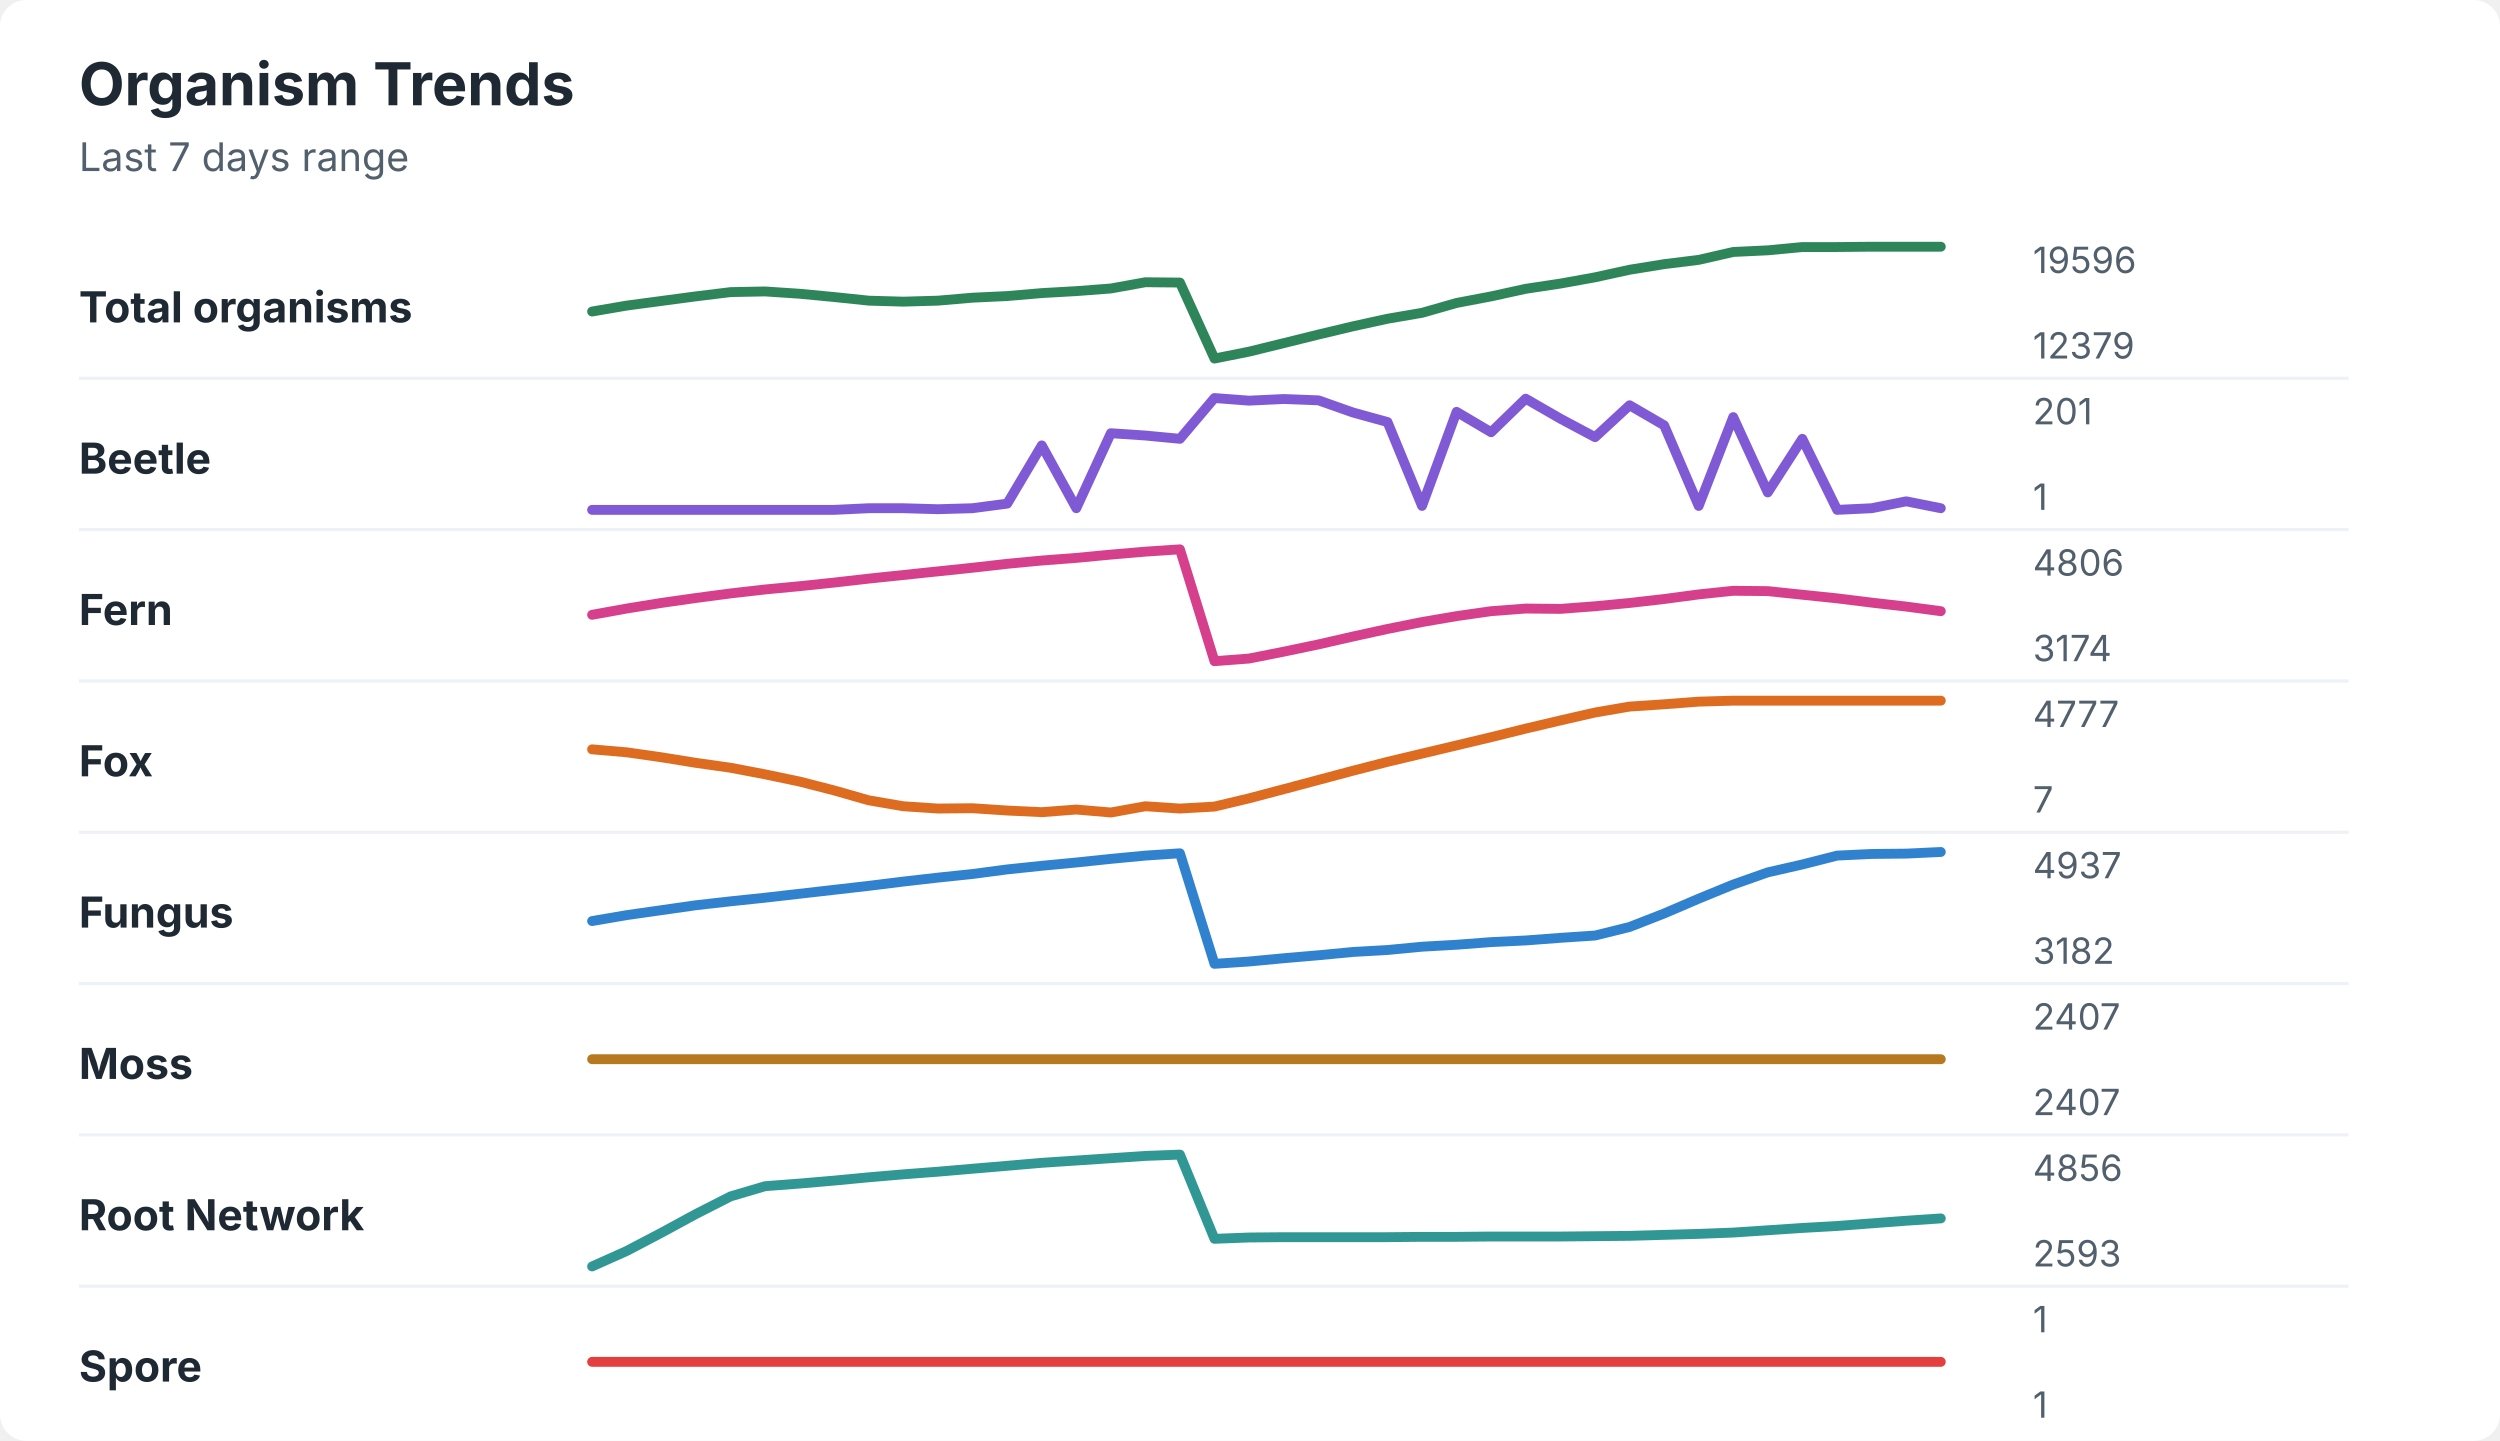
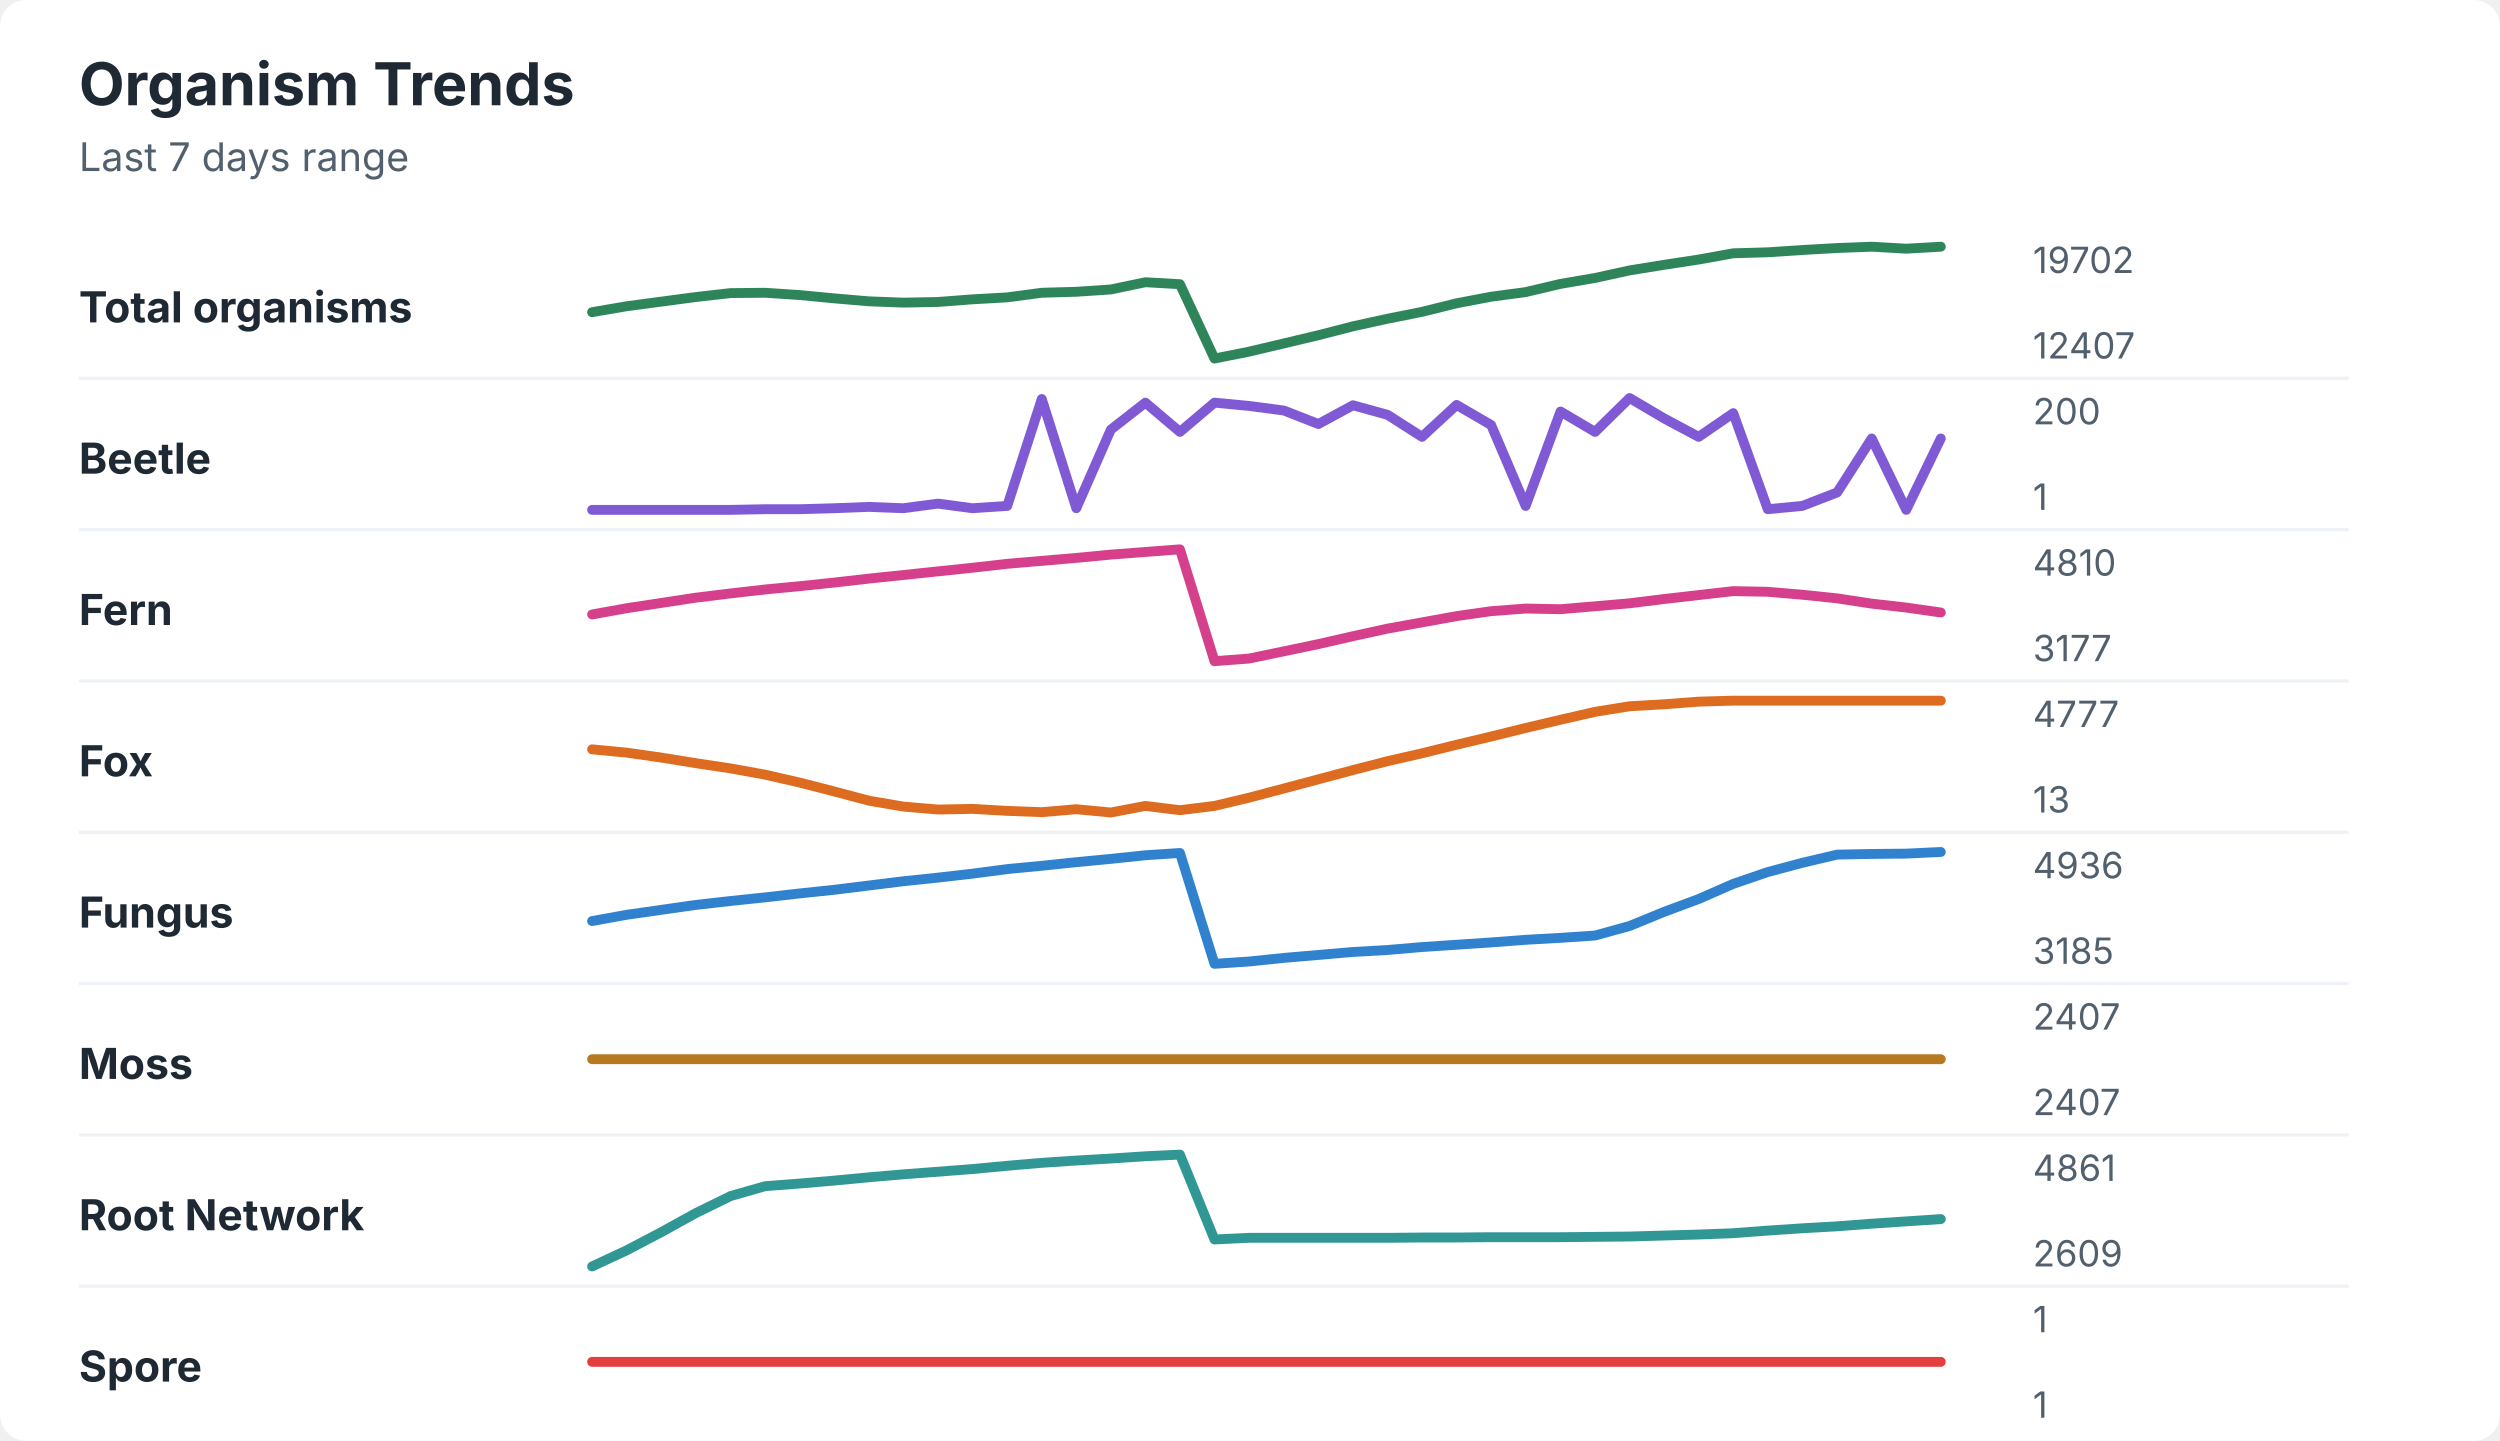
<svg xmlns="http://www.w3.org/2000/svg" width="760" height="438" viewBox="0 0 760 438" role="img" aria-labelledby="title desc">
  <rect width="760" height="438" rx="8" fill="#ffffff" />
  <style>
    text { font-family: -apple-system, BlinkMacSystemFont, "Segoe UI", sans-serif; }
    .title { font-size: 18px; font-weight: 700; fill: #1f2933; }
    .subtitle { font-size: 12px; fill: #52606d; }
    .label { font-size: 13px; font-weight: 650; fill: #1f2933; }
    .axis-value { font-size: 11px; fill: #52606d; }
    .separator { stroke: #eef2f7; stroke-width: 1; }
  </style>
  <text x="24" y="32" class="title">Organism Trends</text>
  <text x="24" y="52" class="subtitle">Last 7 days range</text>
  <text x="24" y="98" class="label">Total organisms</text>
-   <polyline points="180.0,94.7 190.5,92.9 201.0,91.5 211.5,90.1 222.1,88.8 232.6,88.6 243.1,89.3 253.6,90.3 264.1,91.4 274.6,91.7 285.1,91.4 295.6,90.5 306.2,90.0 316.7,89.1 327.2,88.5 337.7,87.7 348.2,85.8 358.7,85.9 369.2,109.0 379.7,106.9 390.3,104.3 400.8,101.7 411.3,99.2 421.8,96.9 432.3,95.1 442.8,92.1 453.3,90.1 463.8,87.8 474.4,86.2 484.9,84.3 495.4,82.0 505.9,80.3 516.4,79.0 526.9,76.6 537.4,76.1 547.9,75.1 558.5,75.1 569.0,75.0 579.5,75.0 590.0,75.0 " fill="none" stroke="#2f855a" stroke-width="3" stroke-linecap="round" stroke-linejoin="round" />
-   <text x="618" y="83" class="axis-value">19596</text>
-   <text x="618" y="109" class="axis-value">12379</text>
+   <polyline points="180.0,94.9 190.5,93.1 201.0,91.7 211.5,90.3 222.1,89.1 232.6,89.0 243.1,89.7 253.6,90.7 264.1,91.6 274.6,92.0 285.1,91.8 295.6,91.0 306.2,90.4 316.7,89.0 327.2,88.7 337.7,88.0 348.2,85.8 358.7,86.4 369.2,109.0 379.7,106.9 390.3,104.4 400.8,101.9 411.3,99.2 421.8,96.9 432.3,94.8 442.8,92.2 453.3,90.2 463.8,88.8 474.4,86.3 484.9,84.5 495.4,82.2 505.9,80.5 516.4,78.9 526.9,77.0 537.4,76.7 547.9,76.0 558.5,75.4 569.0,75.0 579.5,75.6 590.0,75.0 " fill="none" stroke="#2f855a" stroke-width="3" stroke-linecap="round" stroke-linejoin="round" />
+   <text x="618" y="83" class="axis-value">19702</text>
+   <text x="618" y="109" class="axis-value">12407</text>
  <line x1="24" y1="115.0" x2="714" y2="115.0" class="separator" />
  <text x="24" y="144" class="label">Beetle</text>
-   <polyline points="180.0,155.0 190.5,155.0 201.0,155.0 211.5,155.0 222.1,155.0 232.6,155.0 243.1,155.0 253.6,155.0 264.1,154.5 274.6,154.5 285.1,154.8 295.6,154.5 306.2,153.1 316.7,135.4 327.2,154.5 337.7,131.7 348.2,132.4 358.7,133.4 369.2,121.0 379.7,121.8 390.3,121.3 400.8,121.7 411.3,125.4 421.8,128.3 432.3,153.8 442.8,125.2 453.3,131.4 463.8,121.2 474.4,127.3 484.9,132.9 495.4,123.2 505.9,129.3 516.4,153.8 526.9,126.8 537.4,149.7 547.9,133.4 558.5,155.0 569.0,154.5 579.5,152.4 590.0,154.5 " fill="none" stroke="#805ad5" stroke-width="3" stroke-linecap="round" stroke-linejoin="round" />
-   <text x="618" y="129" class="axis-value">201</text>
+   <polyline points="180.0,155.0 190.5,155.0 201.0,155.0 211.5,155.0 222.1,155.0 232.6,154.8 243.1,154.8 253.6,154.5 264.1,154.1 274.6,154.5 285.1,153.1 295.6,154.5 306.2,153.8 316.7,121.3 327.2,154.5 337.7,130.6 348.2,122.4 358.7,131.3 369.2,122.4 379.7,123.4 390.3,124.8 400.8,128.9 411.3,123.2 421.8,126.1 432.3,132.8 442.8,123.1 453.3,129.2 463.8,153.8 474.4,125.1 484.9,131.3 495.4,121.0 505.9,127.2 516.4,132.8 526.9,125.6 537.4,154.8 547.9,153.8 558.5,149.7 569.0,133.3 579.5,155.0 590.0,133.3 " fill="none" stroke="#805ad5" stroke-width="3" stroke-linecap="round" stroke-linejoin="round" />
+   <text x="618" y="129" class="axis-value">200</text>
  <text x="618" y="155" class="axis-value">1</text>
  <line x1="24" y1="161.0" x2="714" y2="161.0" class="separator" />
  <text x="24" y="190" class="label">Fern</text>
-   <polyline points="180.0,186.9 190.5,185.0 201.0,183.3 211.5,181.8 222.1,180.4 232.6,179.2 243.1,178.2 253.6,177.1 264.1,175.9 274.6,174.8 285.1,173.7 295.6,172.6 306.2,171.4 316.7,170.4 327.2,169.6 337.7,168.6 348.2,167.7 358.7,167.0 369.2,201.0 379.7,200.2 390.3,198.1 400.8,195.9 411.3,193.5 421.8,191.2 432.3,189.1 442.8,187.3 453.3,185.8 463.8,185.0 474.4,185.1 484.9,184.3 495.4,183.3 505.9,182.1 516.4,180.7 526.9,179.6 537.4,179.7 547.9,180.8 558.5,181.9 569.0,183.2 579.5,184.4 590.0,185.8 " fill="none" stroke="#d53f8c" stroke-width="3" stroke-linecap="round" stroke-linejoin="round" />
-   <text x="618" y="175" class="axis-value">4806</text>
-   <text x="618" y="201" class="axis-value">3174</text>
+   <polyline points="180.0,186.8 190.5,184.9 201.0,183.3 211.5,181.7 222.1,180.4 232.6,179.2 243.1,178.2 253.6,177.1 264.1,175.9 274.6,174.8 285.1,173.7 295.6,172.6 306.2,171.4 316.7,170.5 327.2,169.6 337.7,168.6 348.2,167.8 358.7,167.0 369.2,201.0 379.7,200.2 390.3,198.0 400.8,195.8 411.3,193.4 421.8,191.1 432.3,189.2 442.8,187.3 453.3,185.8 463.8,185.0 474.4,185.2 484.9,184.3 495.4,183.4 505.9,182.1 516.4,180.9 526.9,179.7 537.4,179.9 547.9,180.8 558.5,181.9 569.0,183.5 579.5,184.7 590.0,186.2 " fill="none" stroke="#d53f8c" stroke-width="3" stroke-linecap="round" stroke-linejoin="round" />
+   <text x="618" y="175" class="axis-value">4810</text>
+   <text x="618" y="201" class="axis-value">3177</text>
  <line x1="24" y1="207.0" x2="714" y2="207.0" class="separator" />
  <text x="24" y="236" class="label">Fox</text>
-   <polyline points="180.0,227.8 190.5,228.7 201.0,230.2 211.5,231.9 222.1,233.4 232.6,235.4 243.1,237.6 253.6,240.3 264.1,243.3 274.6,245.1 285.1,245.8 295.6,245.7 306.2,246.4 316.7,246.9 327.2,246.1 337.7,247.0 348.2,245.1 358.7,245.8 369.2,245.2 379.7,242.7 390.3,239.9 400.8,237.1 411.3,234.3 421.8,231.6 432.3,229.1 442.8,226.6 453.3,224.1 463.8,221.5 474.4,219.0 484.9,216.6 495.4,214.8 505.9,214.1 516.4,213.3 526.9,213.0 537.4,213.0 547.9,213.0 558.5,213.0 569.0,213.0 579.5,213.0 590.0,213.0 " fill="none" stroke="#dd6b20" stroke-width="3" stroke-linecap="round" stroke-linejoin="round" />
+   <polyline points="180.0,227.8 190.5,228.8 201.0,230.3 211.5,232.0 222.1,233.6 232.6,235.5 243.1,237.9 253.6,240.6 264.1,243.4 274.6,245.2 285.1,246.1 295.6,245.9 306.2,246.5 316.7,246.9 327.2,246.0 337.7,247.0 348.2,245.0 358.7,246.3 369.2,245.0 379.7,242.5 390.3,239.7 400.8,236.9 411.3,234.1 421.8,231.4 432.3,229.0 442.8,226.4 453.3,223.9 463.8,221.3 474.4,218.8 484.9,216.4 495.4,214.7 505.9,214.1 516.4,213.3 526.9,213.0 537.4,213.0 547.9,213.0 558.5,213.0 569.0,213.0 579.5,213.0 590.0,213.0 " fill="none" stroke="#dd6b20" stroke-width="3" stroke-linecap="round" stroke-linejoin="round" />
  <text x="618" y="221" class="axis-value">4777</text>
-   <text x="618" y="247" class="axis-value">7</text>
+   <text x="618" y="247" class="axis-value">13</text>
  <line x1="24" y1="253.0" x2="714" y2="253.0" class="separator" />
  <text x="24" y="282" class="label">Fungus</text>
-   <polyline points="180.0,280.0 190.5,278.2 201.0,276.7 211.5,275.2 222.1,274.0 232.6,272.9 243.1,271.7 253.6,270.5 264.1,269.3 274.6,268.0 285.1,266.8 295.6,265.7 306.2,264.3 316.7,263.2 327.2,262.2 337.7,261.1 348.2,260.1 358.7,259.4 369.2,293.0 379.7,292.3 390.3,291.3 400.8,290.4 411.3,289.4 421.8,288.8 432.3,287.8 442.8,287.2 453.3,286.4 463.8,285.9 474.4,285.1 484.9,284.4 495.4,281.8 505.9,277.7 516.4,273.2 526.9,268.9 537.4,265.2 547.9,262.8 558.5,260.1 569.0,259.6 579.5,259.5 590.0,259.0 " fill="none" stroke="#3182ce" stroke-width="3" stroke-linecap="round" stroke-linejoin="round" />
-   <text x="618" y="267" class="axis-value">4937</text>
-   <text x="618" y="293" class="axis-value">3182</text>
+   <polyline points="180.0,280.0 190.5,278.1 201.0,276.6 211.5,275.1 222.1,273.9 232.6,272.8 243.1,271.6 253.6,270.5 264.1,269.2 274.6,267.9 285.1,266.8 295.6,265.6 306.2,264.2 316.7,263.2 327.2,262.1 337.7,261.1 348.2,260.0 358.7,259.3 369.2,293.0 379.7,292.3 390.3,291.2 400.8,290.3 411.3,289.4 421.8,288.8 432.3,287.9 442.8,287.2 453.3,286.5 463.8,285.7 474.4,285.1 484.9,284.4 495.4,281.5 505.9,277.2 516.4,273.3 526.9,268.7 537.4,265.1 547.9,262.3 558.5,259.8 569.0,259.6 579.5,259.5 590.0,259.0 " fill="none" stroke="#3182ce" stroke-width="3" stroke-linecap="round" stroke-linejoin="round" />
+   <text x="618" y="267" class="axis-value">4936</text>
+   <text x="618" y="293" class="axis-value">3185</text>
  <line x1="24" y1="299.0" x2="714" y2="299.0" class="separator" />
  <text x="24" y="328" class="label">Moss</text>
  <polyline points="180.0,322.0 190.5,322.0 201.0,322.0 211.5,322.0 222.1,322.0 232.6,322.0 243.1,322.0 253.6,322.0 264.1,322.0 274.6,322.0 285.1,322.0 295.6,322.0 306.2,322.0 316.7,322.0 327.2,322.0 337.7,322.0 348.2,322.0 358.7,322.0 369.2,322.0 379.7,322.0 390.3,322.0 400.8,322.0 411.3,322.0 421.8,322.0 432.3,322.0 442.8,322.0 453.3,322.0 463.8,322.0 474.4,322.0 484.9,322.0 495.4,322.0 505.9,322.0 516.4,322.0 526.9,322.0 537.4,322.0 547.9,322.0 558.5,322.0 569.0,322.0 579.5,322.0 590.0,322.0 " fill="none" stroke="#b7791f" stroke-width="3" stroke-linecap="round" stroke-linejoin="round" />
  <text x="618" y="313" class="axis-value">2407</text>
  <text x="618" y="339" class="axis-value">2407</text>
  <line x1="24" y1="345.0" x2="714" y2="345.0" class="separator" />
  <text x="24" y="374" class="label">Root Network</text>
-   <polyline points="180.0,385.0 190.5,380.3 201.0,374.8 211.5,369.1 222.1,363.7 232.6,360.6 243.1,359.8 253.6,358.9 264.1,357.9 274.6,357.0 285.1,356.2 295.6,355.3 306.2,354.4 316.7,353.5 327.2,352.8 337.7,352.1 348.2,351.4 358.7,351.0 369.2,376.6 379.7,376.2 390.3,376.1 400.8,376.1 411.3,376.1 421.8,376.1 432.3,376.0 442.8,376.0 453.3,375.9 463.8,375.9 474.4,375.9 484.9,375.8 495.4,375.7 505.9,375.4 516.4,375.1 526.9,374.7 537.4,374.0 547.9,373.3 558.5,372.7 569.0,371.9 579.5,371.1 590.0,370.4 " fill="none" stroke="#319795" stroke-width="3" stroke-linecap="round" stroke-linejoin="round" />
-   <text x="618" y="359" class="axis-value">4856</text>
-   <text x="618" y="385" class="axis-value">2593</text>
+   <polyline points="180.0,385.0 190.5,380.1 201.0,374.6 211.5,368.8 222.1,363.6 232.6,360.6 243.1,359.8 253.6,358.9 264.1,357.9 274.6,357.0 285.1,356.2 295.6,355.4 306.2,354.4 316.7,353.5 327.2,352.8 337.7,352.2 348.2,351.5 358.7,351.0 369.2,376.8 379.7,376.3 390.3,376.3 400.8,376.3 411.3,376.3 421.8,376.3 432.3,376.2 442.8,376.2 453.3,376.1 463.8,376.1 474.4,376.1 484.9,376.0 495.4,375.9 505.9,375.6 516.4,375.3 526.9,374.9 537.4,374.1 547.9,373.4 558.5,372.8 569.0,372.0 579.5,371.3 590.0,370.6 " fill="none" stroke="#319795" stroke-width="3" stroke-linecap="round" stroke-linejoin="round" />
+   <text x="618" y="359" class="axis-value">4861</text>
+   <text x="618" y="385" class="axis-value">2609</text>
  <line x1="24" y1="391.0" x2="714" y2="391.0" class="separator" />
  <text x="24" y="420" class="label">Spore</text>
  <polyline points="180.0,414.0 190.5,414.0 201.0,414.0 211.5,414.0 222.1,414.0 232.6,414.0 243.1,414.0 253.6,414.0 264.1,414.0 274.6,414.0 285.1,414.0 295.6,414.0 306.2,414.0 316.7,414.0 327.2,414.0 337.7,414.0 348.2,414.0 358.7,414.0 369.2,414.0 379.7,414.0 390.3,414.0 400.8,414.0 411.3,414.0 421.8,414.0 432.3,414.0 442.8,414.0 453.3,414.0 463.8,414.0 474.4,414.0 484.9,414.0 495.4,414.0 505.9,414.0 516.4,414.0 526.9,414.0 537.4,414.0 547.9,414.0 558.5,414.0 569.0,414.0 579.5,414.0 590.0,414.0 " fill="none" stroke="#e53e3e" stroke-width="3" stroke-linecap="round" stroke-linejoin="round" />
  <text x="618" y="405" class="axis-value">1</text>
  <text x="618" y="431" class="axis-value">1</text>
</svg>
